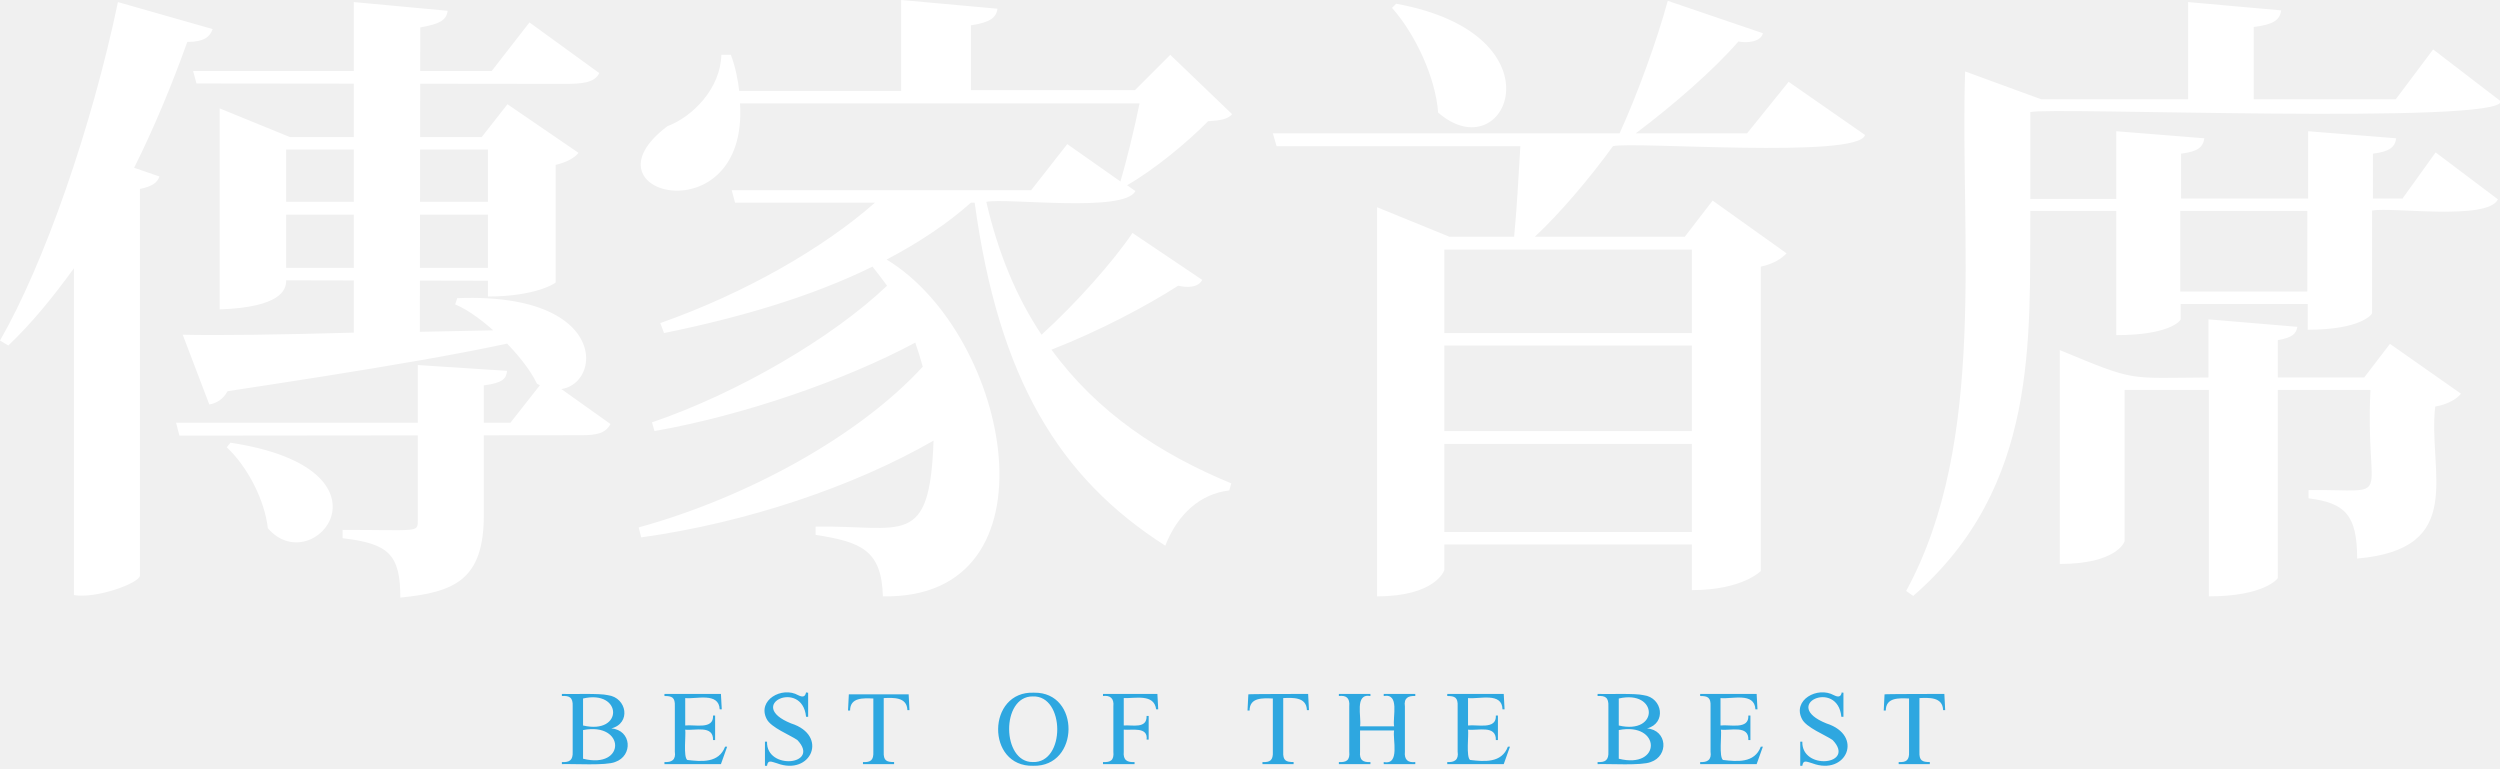
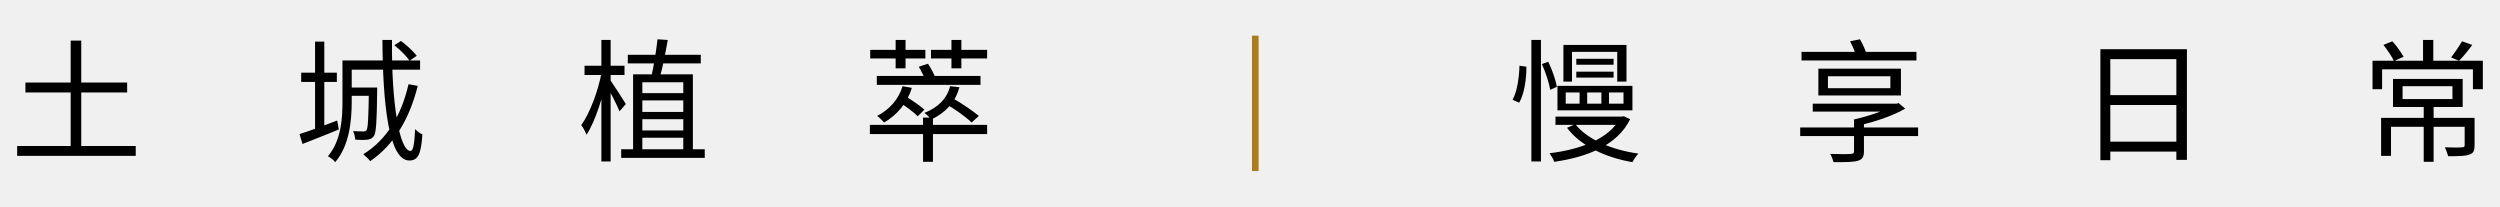
- <svg xmlns="http://www.w3.org/2000/svg" version="1.1" id="圖層_1" x="0px" y="0px" viewBox="0 0 602 185" style="enable-background:new 0 0 602 185;" xml:space="preserve">
+ <svg xmlns="http://www.w3.org/2000/svg" version="1.1" id="圖層_1" x="0px" y="0px" viewBox="0 0 757 62.5" style="enable-background:new 0 0 757 62.5;" xml:space="preserve">
  <style type="text/css">
- 	.st0{fill:#FFFFFF;}
- 	.st1{fill:#2EA7E0;}
+ 	.st0{fill:none;stroke:#A77C22;stroke-width:2;}
</style>
-   <path class="st0" d="M0,82C10.7,63.4,22.1,30.6,28.4,0.5L51.2,7c-0.6,1.8-2,3.1-6.1,3.1C41.3,20.7,37,31,32.3,40.4l6.1,2.1  c-0.5,1.5-1.8,2.4-4.7,3v93.1c-0.1,1.8-10.4,5.6-15.9,4.7V64.6C12.8,71.5,7.6,77.9,2,83.2L0,82L0,82z M47.3,20.1l-0.8-3h71.9  l9.1-11.7l16.8,12.2c-1.1,2.4-4.4,2.6-8.3,2.6 M116.5,124.1c0,15.6-7.1,18.5-20.1,19.8c0-10.5-2.9-13-13.9-14.3v-2  c18.1,0,18.1,0.7,18.1-2.2V87.9l21.5,1.4c-0.2,1.8-0.9,2.9-5.6,3.5 M43.2,104.9l-0.8-3.1l80.5,0l8.5-10.8l15.6,11.1  c-1.2,2.3-3.4,2.7-7.1,2.7 M109.6,73.3l0.5-1.5c42.4-1.7,33.5,28.7,19.2,20.6C126.1,85.6,116,75.9,109.6,73.3z M101.1,79.9l34.8-0.7  c-13.7,4.6-51.5,10.5-81.1,15c-1.1,2-2.7,2.9-4.4,3.2l-6.4-16.8c8.5,0.2,23.3,0,41.2-0.5V0.5l22.6,2.1c-0.3,2.3-2,3.2-6.6,4   M68.9,67.5c0.1,2.4-1.5,6.5-16,7V26.1l16.9,6.9l46.2,0l6.2-7.9l17.1,11.7c-0.8,1.1-2.8,2.3-5.5,2.9V68c0,0.2-4.9,3.4-16.3,3.4v-3.8   M55.5,106.6c41.9,6.4,20,33.4,9,20.6c-0.8-6.9-4.9-14.8-9.9-19.5L55.5,106.6L55.5,106.6z M117.5,48.6V36H68.9v12.6 M117.5,64.5  V51.7H68.9v12.8 M237.5,48.6c2.9,12.5,7.3,23,13.3,32c8.4-7.6,17.4-17.8,21.9-24.5l16.8,11.3c-1,1.9-3.6,1.9-5.8,1.4  c-7.6,4.9-19.2,11-30.5,15.4c11,15.1,26.1,25.1,43.3,32.2l-0.5,1.7c-6.9,0.8-12.4,5.6-15.4,13.3c-25.5-16.3-40.1-40.1-45.9-82.6  h-0.9c-5.6,5-12.5,9.6-20.3,13.7c30,18.2,42.3,81.9-0.9,81.1c-0.3-11.1-5.2-13.1-16.2-14.8v-2c21-0.3,27.5,5.4,28.4-20.7  c-19.1,11-45.1,19.8-70.4,23.3l-0.6-2.4c26.2-7.2,53.2-22.1,68.4-38.7c-0.5-1.8-1.1-3.8-1.8-5.8c-16.8,9-41.2,17.5-62.8,21.3  l-0.6-2.1c20.6-7,43.5-20.4,56.6-32.9c-1.1-1.5-2.3-3.1-3.5-4.6c-14.6,7.2-32,12.3-50.2,16l-0.9-2.4c20.4-7.2,39.2-18,51.7-29H177  l-0.8-3h72.1l8.7-11.1l12.8,9c1.4-4.7,3.4-12.8,4.6-18.8h-96.2c2,32.1-39.4,22-17.5,5.5c6.1-2.3,12.8-9.1,13-17.2h2.3  c1.1,3,1.7,6,2,8.7h39V0l23.2,2.1c-0.3,2.1-1.7,3.3-6.4,4v15.6h39.5l8.5-8.5l14.9,14.3c-1.1,1.2-2.7,1.5-5.8,1.7  c-4.9,5-13,11.7-19.5,15.4l2,1.4C270.8,51.3,242.5,47.6,237.5,48.6z M430.7,19.7l18.4,12.8c-1.5,5.8-56,1.5-60.7,2.7  c-5.5,7.6-12.6,16-18.8,21.8h36.1l6.7-8.7L430.2,61c-1.1,1.2-3.2,2.6-6.2,3.2v73.3c0,0-4.4,4.6-16.6,4.6v-11h-59.6v6.1  c0,0.3-2.3,6.4-16.2,6.4V49.9L349,57h15.6c0.6-6,1.1-14.8,1.5-21.8h-58.7l-0.9-3.1H390c4.3-9.4,9-22.4,11.6-31.9l22.9,7.8  c-0.5,2.1-3.7,2.4-5.9,2c-5.8,6.7-15.5,15.2-24.7,22.1h26.8L430.7,19.7L430.7,19.7z M336.2,0.9c40.7,7.4,26.5,40.5,10.1,26.2  c-0.6-8.4-5.5-18.9-11.1-25.2L336.2,0.9z M407.4,60.1h-59.6v20.1h59.6V60.1z M347.8,83.2v20.6h59.6V83.2H347.8z M347.8,128.1h59.6  v-21.2h-59.6V128.1z M578.6,47.7l7.9-11L601.5,48c-2.4,5.2-25.6,1.8-30.3,2.7v24.7c0,0.3-2.7,4-15.5,4v-6.2h-30.6v3.7  c0,0.3-2.6,3.8-15.5,3.8V50.8h-20.7c-0.2,30.7,2.1,66.4-28.2,92.7l-1.7-1.2c19.7-36.1,12.9-85.4,14.2-125.1l18.3,6.7h35.4V0.5  l22.4,2c-0.3,2.3-1.8,3.4-6.6,4v17.4h34.2l9-12l16.3,12.5c0.3,5.7-109.5,1.3-113.3,2.6v20.9h20.7V31.6l21.2,1.7  c-0.3,2.1-1.5,3.2-5.6,3.7v10.8h30.6V31.6l21.2,1.7c-0.3,2.1-1.5,3.2-5.6,3.7v10.8H578.6L578.6,47.7z M569.3,90.9l6.2-8.1l17.1,12  c-0.9,1.2-3.2,2.6-6.2,3.1c-1.8,15.8,7.8,34.3-18.8,36.6c0-10.5-2.9-13.4-11.7-14.5v-2c21.2-0.2,13.6,3.9,14.9-24.1h-22.3v45.3  c0,0.1-3.2,4.4-16.6,4.4V93.9h-20.3v36.4c0,0.3-2.1,5.5-15.6,5.5V84.3c18.6,7.7,16,6.7,35.8,6.6v-14l21.4,1.8  c-0.3,1.7-1.2,2.6-4.7,3.2v9C548.6,90.9,569.3,90.9,569.3,90.9z M555.6,70.1V50.8h-30.6v19.4H555.6z" />
-   <path class="st1" d="M147.2,175.4c4.9,0.4,5.3,6.6,0.9,8.1c-2.2,0.9-10.1,0.4-12.8,0.5v-0.5c1.8,0.1,2.7-0.4,2.6-2.5  c0,0,0-10.9,0-10.9c0.1-2.2-0.8-2.6-2.6-2.5v-0.5c2.3,0.1,9.1-0.2,11.1,0.3C151,168,152,174.2,147.2,175.4L147.2,175.4z   M140.4,174.7c9.8,2.3,9.5-8.7,0-6.5L140.4,174.7L140.4,174.7z M140.4,182.7c10.4,2.6,10.2-8.9,0-6.9L140.4,182.7L140.4,182.7z   M165,168.1v6.6c2.2-0.3,6.9,1.1,6.7-2.4h0.5v5.9h-0.5c0.1-3.7-4.4-2.2-6.7-2.5c0.2,1.2-0.5,6.6,0.5,7.3c3.4,0.4,7.6,0.8,9.1-3.2  h0.5l-1.5,4.2h-13.6v-0.5c1.7,0.1,2.8-0.5,2.5-2.5c0,0,0-10.9,0-10.9c0.1-2.2-0.7-2.5-2.5-2.5v-0.5h13.6l0.2,3.7h-0.5  C173.1,166.6,167.6,168.4,165,168.1L165,168.1z M194.6,166.8v5.8h-0.5c-0.9-9.2-14.8-2.9-3.6,1.6c9.1,2.9,4.8,12.7-3.4,9.6  c-1.4-0.4-2.2-0.9-2.4,0.6h-0.5v-5.8h0.5c-0.2,7,13,5.6,7.3-0.4c-1.7-1.2-6.4-3-7.4-5.1c-2.3-4.5,3.7-7.9,7.6-5.7  c1,0.5,1.7,0.5,1.9-0.7C194.1,166.8,194.6,166.8,194.6,166.8z M218.8,167.1l0.2,3.9h-0.5c-0.1-3.2-3.4-3-5.7-2.9V181  c-0.1,2.2,0.7,2.5,2.5,2.5v0.5h-7.5v-0.5c1.8,0.1,2.6-0.4,2.5-2.5c0,0,0-12.8,0-12.8c-2.4-0.1-5.6-0.3-5.6,2.9h-0.5l0.2-3.9H218.8z   M249,166.8c11.2-0.2,11,17.9-0.2,17.6C237.4,184.7,237.6,166.3,249,166.8L249,166.8z M248.7,167.7c-7.7-0.1-7.5,15.9,0,15.8  C256.6,183.8,256.5,167.4,248.7,167.7L248.7,167.7z M270.6,168.1v6.6c2-0.2,5.6,0.9,5.5-2.3h0.5v5.7h-0.5c0.4-3.2-3.6-2.2-5.5-2.4  v5.3c-0.2,2.1,0.9,2.6,2.6,2.5v0.5h-7.6v-0.5c1.8,0.1,2.7-0.4,2.5-2.5c0,0,0-10.9,0-10.9c0.2-2-0.8-2.7-2.5-2.5v-0.5h13.1l0.2,3.7  h-0.5C277.9,167,273.4,168.2,270.6,168.1L270.6,168.1z M315,167.1l0.2,3.9h-0.5c-0.1-3.2-3.4-3-5.7-2.9V181  c-0.1,2.2,0.7,2.5,2.5,2.5v0.5h-7.5v-0.5c1.8,0.1,2.6-0.4,2.5-2.5c0,0,0-12.8,0-12.8c-2.4-0.1-5.6-0.3-5.6,2.9h-0.5l0.2-3.9  C300.5,167.1,315,167.1,315,167.1z M327.5,174.9h8.2c-0.4-2.3,1.4-8-2.5-7.3v-0.5h7.6v0.5c-1.7-0.1-2.8,0.5-2.5,2.5  c0,0,0,10.9,0,10.9c-0.2,2,0.8,2.7,2.5,2.5v0.5h-7.6v-0.5c4,0.8,2.1-5.5,2.5-7.6h-8.2v5.1c-0.2,2.1,0.8,2.6,2.5,2.5v0.5h-7.6v-0.5  c1.8,0.1,2.7-0.4,2.5-2.5c0,0,0-10.9,0-10.9c0.2-2.1-0.8-2.7-2.5-2.5v-0.5h7.6v0.5C326.1,166.9,327.9,172.7,327.5,174.9L327.5,174.9  z M353.5,168.1v6.6c2.2-0.3,6.9,1.1,6.7-2.4h0.5v5.9h-0.5c0.1-3.7-4.4-2.2-6.7-2.5c0.2,1.2-0.5,6.6,0.5,7.3c3.4,0.4,7.6,0.8,9.1-3.2  h0.5l-1.5,4.2h-13.6v-0.5c1.7,0.1,2.8-0.5,2.5-2.5c0,0,0-10.9,0-10.9c0.1-2.2-0.7-2.5-2.5-2.5v-0.5h13.6l0.2,3.7h-0.5  C361.7,166.6,356.2,168.4,353.5,168.1L353.5,168.1z M396.6,175.4c4.9,0.4,5.3,6.6,0.9,8.1c-2.2,0.9-10.1,0.4-12.8,0.5v-0.5  c1.8,0.1,2.7-0.4,2.6-2.5c0,0,0-10.9,0-10.9c0.1-2.2-0.8-2.6-2.6-2.5v-0.5c2.3,0.1,9.1-0.2,11.1,0.3  C400.4,168,401.3,174.2,396.6,175.4L396.6,175.4z M389.8,174.7c9.8,2.3,9.5-8.7,0-6.5C389.8,168.2,389.8,174.7,389.8,174.7z   M389.8,182.7c10.4,2.6,10.2-8.9,0-6.9C389.8,175.8,389.8,182.7,389.8,182.7z M414.3,168.1v6.6c2.2-0.3,6.9,1.1,6.7-2.4h0.5v5.9H421  c0.2-3.7-4.4-2.2-6.6-2.5c0.2,1.2-0.5,6.6,0.5,7.3c3.4,0.4,7.6,0.8,9.1-3.2h0.5l-1.5,4.2h-13.6v-0.5c1.7,0.1,2.8-0.5,2.5-2.5  c0,0,0-10.9,0-10.9c0.1-2.2-0.7-2.5-2.5-2.5v-0.5h13.6l0.2,3.7h-0.5C422.5,166.6,417,168.4,414.3,168.1L414.3,168.1z M443.9,166.8  v5.8h-0.5c-0.9-9.2-14.8-2.9-3.6,1.6c9.1,2.9,4.8,12.7-3.4,9.6c-1.4-0.4-2.2-0.9-2.4,0.6h-0.5v-5.8h0.5c-0.2,7,13,5.6,7.3-0.4  c-1.7-1.2-6.4-3-7.4-5.1c-2.3-4.5,3.7-7.9,7.7-5.7c1,0.5,1.7,0.5,1.9-0.7C443.5,166.8,443.9,166.8,443.9,166.8z M468.2,167.1  l0.2,3.9h-0.5c-0.1-3.2-3.4-3-5.7-2.9V181c-0.1,2.2,0.7,2.5,2.5,2.5v0.5h-7.5v-0.5c1.8,0.1,2.6-0.4,2.5-2.5c0,0,0-12.8,0-12.8  c-2.4-0.1-5.6-0.3-5.6,2.9h-0.5l0.2-3.9C453.7,167.1,468.2,167.1,468.2,167.1z" />
+   <g>
+     <path d="M7.7,25h30.8v3H7.7V25z M5.2,44.2h35.9v3H5.2V44.2z M21.4,12.3h3.2v33.8h-3.2V12.3z M91.2,22h10.8v2.8H91.2V22z M95.4,12.6   h2.8v26.8h-2.8V12.6z M90.7,40.6c2.9-0.9,7.2-2.5,11.4-4.1l0.5,2.7c-3.8,1.6-7.8,3.1-11,4.4L90.7,40.6z M104.9,18.3h22.3v2.8h-22.3   V18.3z M105.4,26.5h7.4V29h-7.4V26.5z M103.7,18.3h2.8v12.5c0,5.7-0.7,13.3-5,18.3c-0.4-0.6-1.6-1.5-2.2-1.8   c4-4.7,4.4-11.3,4.4-16.5V18.3z M111.6,26.5h2.6c0,0,0,0.8,0,1.2c-0.1,9.2-0.3,12.5-1,13.5c-0.5,0.7-1.1,1-2,1.1   c-0.8,0.1-2.2,0.1-3.6,0c-0.1-0.8-0.3-1.9-0.7-2.6c1.4,0.1,2.6,0.1,3.1,0.1c0.5,0,0.8-0.1,1-0.4c0.4-0.6,0.6-3.6,0.7-12.5V26.5z    M115.8,12.1h2.9c-0.2,18.8,2.2,33.6,5.6,33.6c0.8,0,1.2-2,1.4-6.6c0.6,0.6,1.5,1.3,2.2,1.6c-0.4,6-1.3,7.9-4,7.9   C117.7,48.5,115.9,31.5,115.8,12.1z M119.4,13.7l2-1.3c1.8,1.3,3.8,3.2,4.8,4.5l-2.2,1.5C123.2,17.1,121.2,15.1,119.4,13.7z    M123.7,25.5l2.8,0.5c-2.6,10.3-7.3,17.9-14.4,22.8c-0.4-0.6-1.5-1.6-2.1-2.1C117,42.4,121.5,35.1,123.7,25.5z M177,19.9h12.1v2.8   H177V19.9z M182.1,12.1h2.8v36.8h-2.8V12.1z M182.2,21.7l1.8,0.6c-1.2,6.4-3.7,14.4-6.4,18.5c-0.3-0.8-1-2.2-1.6-2.9   C178.6,34.3,181.2,27.4,182.2,21.7z M184.7,24.1c0.8,1.1,4.1,6.2,4.8,7.4l-1.9,2.2c-0.8-2-3.3-6.8-4.3-8.4L184.7,24.1z M190.1,16.6   h22.1v2.6h-22.1V16.6z M188.1,45.2h25.3v2.6h-25.3V45.2z M191.8,22.5h18v23.4h-2.9v-21h-12.4v21h-2.8V22.5z M193.6,28.2h14.4v2.2   h-14.4V28.2z M193.4,33.9h14.8v2.2h-14.8V33.9z M193.3,39.5H208v2.2h-14.6V39.5z M199.1,11.9l3.1,0.2c-0.7,3.9-1.6,8.7-2.5,11.6   l-2.5-0.4C197.9,20.4,198.7,15.4,199.1,11.9z M263.4,37.8h35.5v2.8h-35.5V37.8z M279.5,35.6h3V49h-3V35.6z M265.5,23h31.4v2.7   h-31.4V23z M272.4,31l1.9-1.8c1.9,1.2,4.3,2.8,5.6,4l-2,2C276.7,34,274.3,32.2,272.4,31z M273.3,26.1l2.8,0.5   c-1.4,4.7-4.6,8.3-8.4,10.5c-0.4-0.5-1.4-1.5-2.1-2C269.3,33.2,272.1,30.1,273.3,26.1z M286.3,31.4l2.1-1.7c2.7,1.5,6.2,3.9,8,5.4   l-2.2,2C292.5,35.4,289.1,33,286.3,31.4z M287.7,26.1l2.8,0.3c-1.2,4.7-4.4,7.8-8.5,9.8c-0.4-0.5-1.4-1.6-2.1-2   C283.9,32.6,286.7,30,287.7,26.1z M278.2,20.2l2.8-0.9c0.9,1.4,2,3.4,2.4,4.7l-3,1C280.1,23.7,279.1,21.7,278.2,20.2z M263.5,15.1   h16.7v2.6h-16.7V15.1z M271.2,12.1h3v8.6h-3V12.1z M288.1,12.1h3v8.6h-3V12.1z M281.9,15.1h17v2.6h-17V15.1z M487.2,28v3.4h4.4V28   H487.2z M480.6,28v3.4h4.3V28H480.6z M474.1,28v3.4h4.2V28H474.1z M471.6,26h22.7v7.4h-22.7V26z M471,35.3h20.4v2.5H471V35.3z    M490.5,35.3h0.6l0.6-0.1l1.9,0.9c-3.9,8-13.2,11.5-23,12.9c-0.2-0.8-0.9-1.9-1.4-2.6c9.2-1.1,18.1-4.3,21.4-10.7V35.3z M477,37.6   c3.6,4.6,11,7.8,19.1,8.9c-0.6,0.6-1.4,1.8-1.8,2.6c-8.2-1.4-15.8-5-19.8-10.4L477,37.6z M477.3,17.8h11.3v1.8h-11.3V17.8z    M477.3,21.7h11.3v1.8h-11.3V21.7z M473.3,13.6h19.2v11.1h-2.8v-9H476v9h-2.6V13.6z M463.7,12.1h2.9v36.8h-2.9V12.1z M460.1,19.9   l2.1,0.3c0,3.6-0.6,8.2-2.2,10.9l-2-0.9C459.4,27.8,460,23.4,460.1,19.9z M466.9,19.4l1.9-0.7c1.2,2.4,2.3,5.6,2.6,7.6l-2,0.9   C469.1,25.2,468,21.9,466.9,19.4z M545.1,38.6h35.7v2.6h-35.7V38.6z M548.9,31.4h25.2v2.4h-25.2V31.4z M561.3,36.2h3.1v9.7   c0,1.6-0.5,2.4-1.9,2.8c-1.4,0.4-3.7,0.4-7.3,0.4c-0.2-0.8-0.6-1.8-1-2.5c2.7,0.1,5.5,0.1,6.2,0c0.7,0,1-0.2,1-0.8V36.2z    M573.5,31.4h0.8l0.6-0.2l2,1.7c-3.8,2.2-9.2,4-14.1,5.1c-0.4-0.6-1.1-1.3-1.5-1.8c4.4-1,9.5-2.7,12.1-4.3V31.4z M553.5,23.1v3.6   h18.9v-3.6H553.5z M550.6,20.8h25v8.1h-25V20.8z M545.5,15.7h34.8v2.6h-34.8V15.7z M560.2,12.5l3-0.6c0.9,1.5,1.8,3.6,2.1,4.9   l-3.1,0.7C561.9,16.1,561,14,560.2,12.5z M636,14.9h26.2v33.5h-3.2V17.9h-20v30.6H636V14.9z M638.1,28.8h22.3v3h-22.3V28.8z    M638,42.9h22.4v3H638V42.9z M733.9,31.6h3V49h-3V31.6z M727.5,26.1V30h15.1v-3.9H727.5z M724.6,23.9h21.1v8.5h-21.1V23.9z    M721,35.7h26.8v2.7H724v8.8h-3V35.7z M746.3,35.7h3V44c0,1.6-0.3,2.4-1.6,2.8c-1.3,0.5-3.3,0.5-6.4,0.5c-0.2-0.8-0.6-1.9-1-2.7   c2.4,0.1,4.6,0.1,5.2,0c0.6,0,0.8-0.2,0.8-0.6V35.7z M733.7,12.1h3.1v7.3h-3.1V12.1z M718.4,18.4h33.4V27h-3v-6h-27.5v6h-2.9V18.4z    M721.7,13.6l2.7-1.1c1.3,1.4,2.7,3.4,3.4,4.7l-2.9,1.3C724.3,17.2,722.9,15.1,721.7,13.6z M745.5,12.5l3.1,1.1   c-1.3,1.8-2.8,3.6-4,4.8l-2.4-1C743.2,16.1,744.7,13.9,745.5,12.5z" />
+     <line class="st0" x1="380.1" y1="10.8" x2="380.1" y2="51.8" />
+   </g>
</svg>
